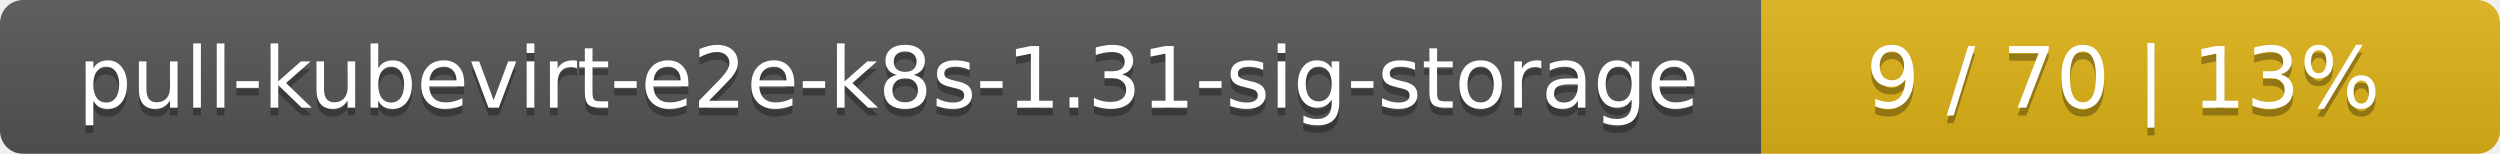
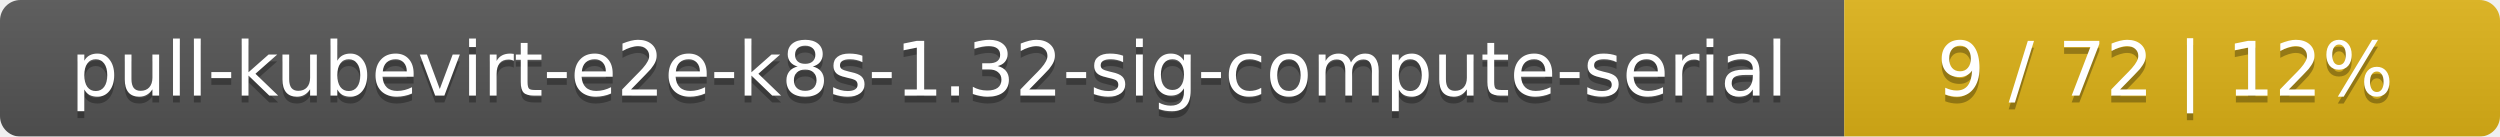
- <svg xmlns="http://www.w3.org/2000/svg" width="325" height="20">
+ <svg xmlns="http://www.w3.org/2000/svg" width="366" height="20">
  <linearGradient id="smooth" x2="0" y2="100%">
    <stop offset="0" stop-color="#bbb" stop-opacity=".1" />
    <stop offset="1" stop-opacity=".1" />
  </linearGradient>
  <mask id="round">
-     <rect width="325" height="20" rx="3" fill="#fff" />
+     <rect width="366" height="20" rx="3" fill="#fff" />
  </mask>
  <g mask="url(#round)">
-     <rect width="229" height="20" fill="#555" />
-     <rect x="229" width="96" height="20" fill="#dfb317" />
-     <rect width="325" height="20" fill="url(#smooth)" />
+     <rect width="270" height="20" fill="#555" />
+     <rect x="270" width="96" height="20" fill="#dfb317" />
+     <rect width="366" height="20" fill="url(#smooth)" />
  </g>
  <g fill="#fff" text-anchor="middle" font-family="DejaVu Sans,Verdana,Geneva,sans-serif" font-size="11">
-     <text x="115.5" y="15" fill="#010101" fill-opacity=".3">pull-kubevirt-e2e-k8s-1.31-sig-storage</text>
-     <text x="115.5" y="14">pull-kubevirt-e2e-k8s-1.31-sig-storage</text>
-     <text x="276" y="15" fill="#010101" fill-opacity=".3">9 / 70    |    13%</text>
-     <text x="276" y="14">9 / 70    |    13%</text>
+     <text x="136" y="15" fill="#010101" fill-opacity=".3">pull-kubevirt-e2e-k8s-1.32-sig-compute-serial</text>
+     <text x="136" y="14">pull-kubevirt-e2e-k8s-1.32-sig-compute-serial</text>
+     <text x="317" y="15" fill="#010101" fill-opacity=".3">9 / 72    |    12%</text>
+     <text x="317" y="14">9 / 72    |    12%</text>
  </g>
</svg>
